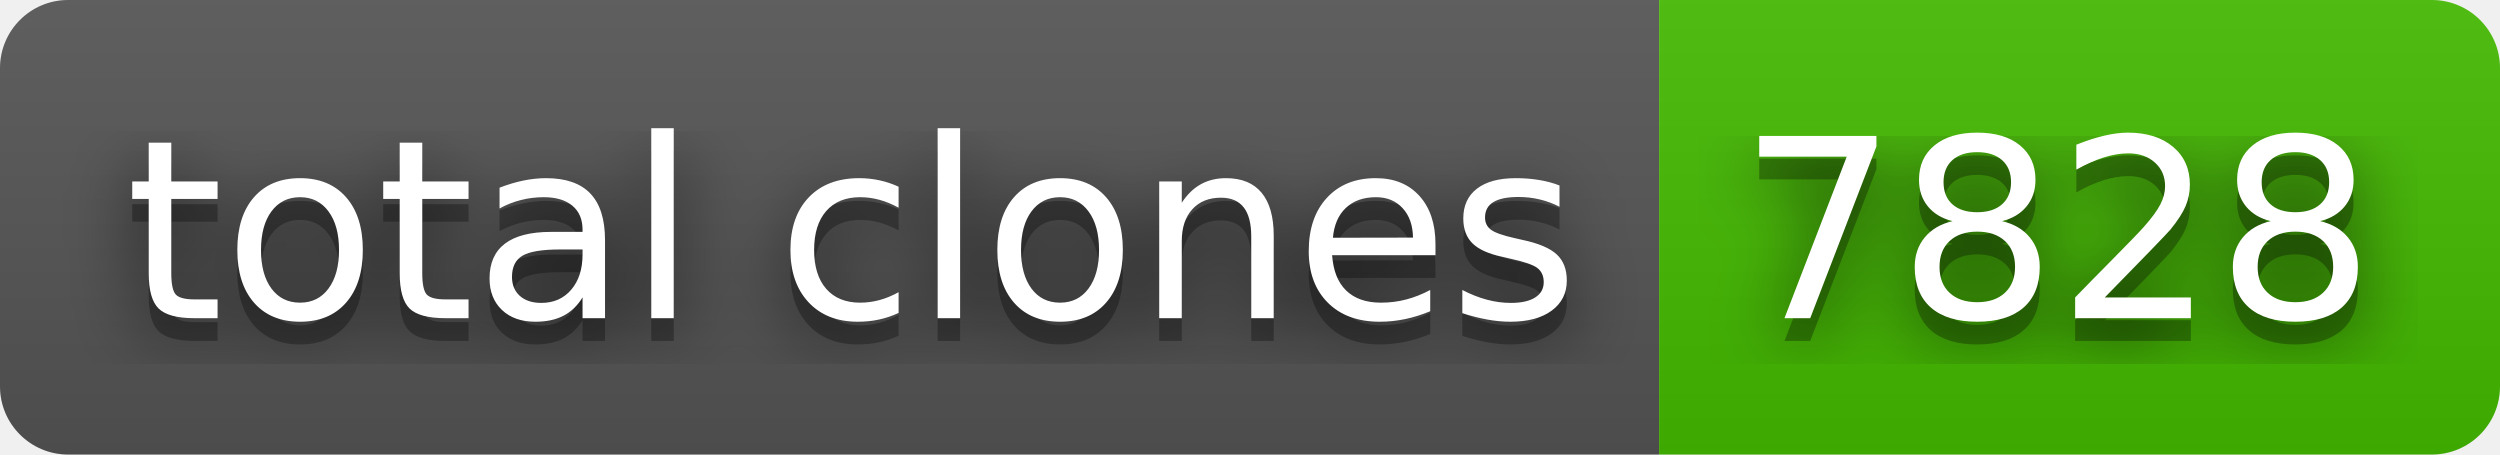
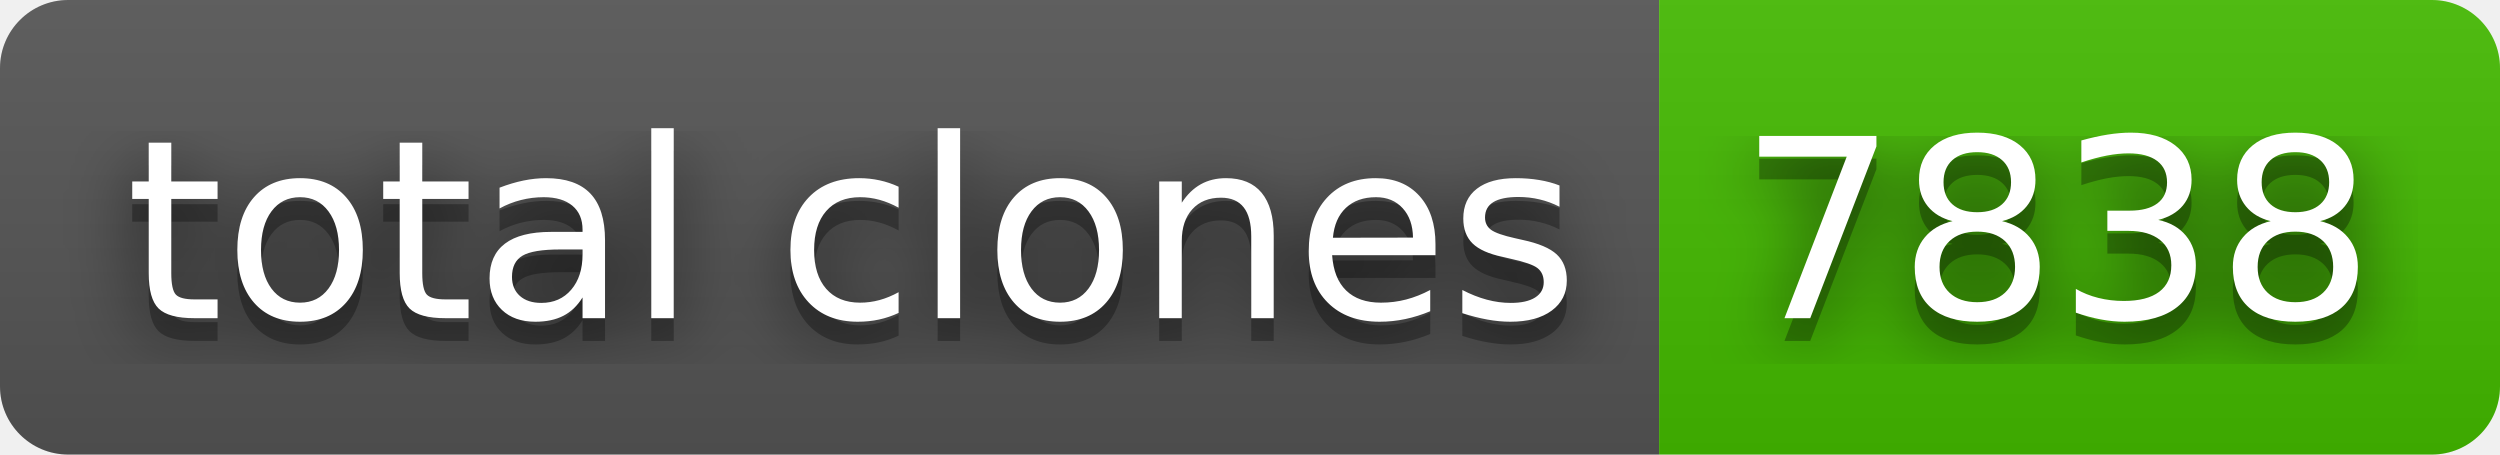
- <svg xmlns="http://www.w3.org/2000/svg" width="110" height="20" role="img" aria-label="total clones: 7828">
+ <svg xmlns="http://www.w3.org/2000/svg" width="110" height="20" role="img" aria-label="total clones: 7838">
  <filter id="blur">
    <feGaussianBlur stdDeviation="16" />
  </filter>
  <linearGradient id="s" x2="0" y2="100%">
    <stop offset="0" stop-color="#bbb" stop-opacity=".1" />
    <stop offset="1" stop-opacity=".1" />
  </linearGradient>
  <clipPath id="r">
    <rect width="110" height="20" rx="3" />
  </clipPath>
  <g clip-path="url(#r)">
    <rect width="73" height="20" fill="#555" />
    <rect x="73" width="37" height="20" fill="#4b0" />
    <rect width="110" height="20" fill="url(#s)" />
  </g>
  <g fill="#fff" text-anchor="middle" font-family="Verdana,Geneva,DejaVu Sans,sans-serif" text-rendering="geometricPrecision" font-size="110">
    <g transform="scale(.1)">
      <g aria-hidden="true" fill="#010101">
        <text x="375" y="150" fill-opacity=".8" filter="url(#blur)" textLength="630">total clones</text>
        <text x="375" y="150" fill-opacity=".3" textLength="630">total clones</text>
      </g>
      <text x="375" y="140" textLength="630">total clones</text>
    </g>
    <g transform="scale(.1)">
      <g aria-hidden="true" fill="#010101">
-         <text x="905" y="150" fill-opacity=".8" filter="url(#blur)" textLength="270">7828</text>
-         <text x="905" y="150" fill-opacity=".3" textLength="270">7828</text>
+         <text x="905" y="150" fill-opacity=".8" filter="url(#blur)" textLength="270">7838</text>
+         <text x="905" y="150" fill-opacity=".3" textLength="270">7838</text>
      </g>
-       <text x="905" y="140" textLength="270">7828</text>
+       <text x="905" y="140" textLength="270">7838</text>
    </g>
  </g>
</svg>
